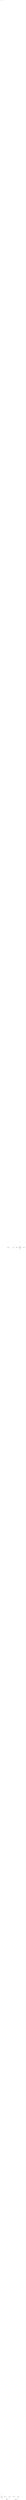
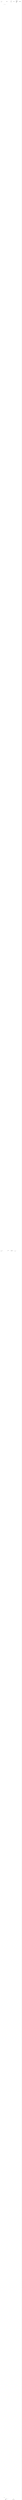
- <svg xmlns="http://www.w3.org/2000/svg" width="1023pt" height="99107pt" viewBox="0.00 0.00 1022.75 99107.42">
-   <g id="graph0" class="graph" transform="scale(1 1) rotate(0) translate(4 99103.42)">
-     <polygon fill="white" stroke="none" points="-4,4 -4,-99103.42 1018.75,-99103.42 1018.75,4 -4,4" />
+ <svg xmlns="http://www.w3.org/2000/svg" width="1023pt" height="118146pt" viewBox="0.00 0.00 1022.75 118146.46">
+   <g id="graph0" class="graph" transform="scale(1 1) rotate(0) translate(4 118142.46)">
+     <polygon fill="white" stroke="none" points="-4,4 -4,-118142.46 1018.75,-118142.46 1018.75,4 -4,4" />
    <g id="node1" class="node">
-       <polygon fill="none" stroke="black" points="121,-99099.42 22.5,-99099.42 22.5,-192.97 121,-192.97 121,-99099.42" />
-       <text text-anchor="middle" x="71.75" y="-99082.12" font-family="Times,serif" font-size="14.00">RecordField</text>
-       <text text-anchor="start" x="30.5" y="-99071.55" font-family="Times,serif" font-size="14.00">* name</text>
-       <text text-anchor="start" x="30.5" y="-204.68" font-family="Times,serif" font-size="14.00">* doc</text>
-       <text text-anchor="start" x="30.5" y="-194.18" font-family="Times,serif" font-size="14.00">* type</text>
+       <polygon fill="none" stroke="black" points="121,-118106.96 22.5,-118106.96 22.5,-118033.09 121,-118033.09 121,-118106.96" />
+       <text text-anchor="middle" x="71.75" y="-118089.66" font-family="Times,serif" font-size="14.00">RecordField</text>
+       <text text-anchor="start" x="30.5" y="-118079.16" font-family="Times,serif" font-size="14.00">* name</text>
+       <text text-anchor="start" x="30.5" y="-118068.66" font-family="Times,serif" font-size="14.00">* doc</text>
+       <text text-anchor="start" x="30.5" y="-118034.29" font-family="Times,serif" font-size="14.00">* type</text>
    </g>
    <g id="node10" class="node">
-       <polygon fill="none" stroke="black" points="143.5,-151.72 0,-151.72 0,-98.75 143.5,-98.75 143.5,-151.72" />
-       <text text-anchor="middle" x="71.75" y="-134.42" font-family="Times,serif" font-size="14.00">SaladRecordField</text>
-       <text text-anchor="start" x="8" y="-99.95" font-family="Times,serif" font-size="14.00">* jsonldPredicate</text>
+       <polygon fill="none" stroke="black" points="143.5,-59055.98 0,-59055.98 0,-59003.11 143.5,-59003.11 143.5,-59055.98" />
+       <text text-anchor="middle" x="71.75" y="-59038.68" font-family="Times,serif" font-size="14.00">SaladRecordField</text>
+       <text text-anchor="start" x="8" y="-59004.31" font-family="Times,serif" font-size="14.00">* jsonldPredicate</text>
    </g>
    <g id="edge2" class="edge">
-       <path fill="none" stroke="black" d="M71.75,-192.69C71.75,-181.36 71.75,-171.46 71.75,-163" />
-       <polygon fill="black" stroke="black" points="75.25,-163.01 71.75,-153.01 68.25,-163.01 75.25,-163.01" />
+       <path fill="none" stroke="black" d="M71.75,-118032.63C71.75,-116404.61 71.75,-60695.47 71.75,-59066.96" />
+       <polygon fill="black" stroke="black" points="75.25,-59067.23 71.75,-59057.23 68.25,-59067.23 75.25,-59067.23" />
    </g>
    <g id="node2" class="node">
-       <polygon fill="none" stroke="black" points="267.75,-148.74 161.75,-148.74 161.75,-101.74 267.75,-101.74 267.75,-148.74" />
-       <text text-anchor="middle" x="214.75" y="-131.44" font-family="Times,serif" font-size="14.00">RecordSchema</text>
-       <text text-anchor="start" x="169.75" y="-120.94" font-family="Times,serif" font-size="14.00">* fields</text>
-       <text text-anchor="start" x="169.75" y="-110.44" font-family="Times,serif" font-size="14.00">* type</text>
+       <polygon fill="none" stroke="black" points="267.75,-117965.59 161.75,-117965.59 161.75,-93.5 267.75,-93.5 267.75,-117965.59" />
+       <text text-anchor="middle" x="214.75" y="-117948.29" font-family="Times,serif" font-size="14.00">RecordSchema</text>
+       <text text-anchor="start" x="169.75" y="-105.2" font-family="Times,serif" font-size="14.00">* fields</text>
+       <text text-anchor="start" x="169.75" y="-94.7" font-family="Times,serif" font-size="14.00">* type</text>
    </g>
    <g id="node11" class="node">
      <polygon fill="none" stroke="black" points="367.5,-57.5 224,-57.5 224,0 367.5,0 367.5,-57.5" />
      <text text-anchor="middle" x="295.75" y="-40.2" font-family="Times,serif" font-size="14.00">SaladRecordSchema</text>
      <text text-anchor="start" x="232" y="-29.7" font-family="Times,serif" font-size="14.00">* abstract</text>
      <text text-anchor="start" x="232" y="-11.7" font-family="Times,serif" font-size="14.00">* extends</text>
      <text text-anchor="start" x="232" y="-1.2" font-family="Times,serif" font-size="14.00">* specialize</text>
    </g>
    <g id="edge4" class="edge">
-       <path fill="none" stroke="black" d="M234.36,-101.36C243.49,-90.71 254.57,-77.79 264.79,-65.87" />
-       <polygon fill="black" stroke="black" points="267.84,-68.68 271.69,-58.81 262.53,-64.13 267.84,-68.68" />
+       <path fill="none" stroke="black" d="M268.24,-337.94C272.55,-218.79 277.05,-136.61 281.75,-93.5 282.65,-85.28 284.17,-76.56 285.89,-68.3" />
+       <polygon fill="black" stroke="black" points="289.48,-69.3 288.23,-58.78 282.64,-67.78 289.48,-69.3" />
    </g>
    <g id="node3" class="node">
-       <polygon fill="none" stroke="black" points="767.25,-156.97 676.25,-156.97 676.25,-93.5 767.25,-93.5 767.25,-156.97" />
-       <text text-anchor="middle" x="721.75" y="-139.67" font-family="Times,serif" font-size="14.00">EnumSchema</text>
-       <text text-anchor="start" x="684.25" y="-105.2" font-family="Times,serif" font-size="14.00">* symbols</text>
-       <text text-anchor="start" x="684.25" y="-94.7" font-family="Times,serif" font-size="14.00">* type</text>
+       <polygon fill="none" stroke="black" points="767.25,-59061.23 676.25,-59061.23 676.25,-58997.86 767.25,-58997.86 767.25,-59061.23" />
+       <text text-anchor="middle" x="721.75" y="-59043.93" font-family="Times,serif" font-size="14.00">EnumSchema</text>
+       <text text-anchor="start" x="684.25" y="-59009.56" font-family="Times,serif" font-size="14.00">* symbols</text>
+       <text text-anchor="start" x="684.25" y="-58999.06" font-family="Times,serif" font-size="14.00">* type</text>
    </g>
    <g id="node12" class="node">
      <polygon fill="none" stroke="black" points="703,-46.75 574.5,-46.75 574.5,-10.75 703,-10.75 703,-46.75" />
      <text text-anchor="middle" x="638.75" y="-25.95" font-family="Times,serif" font-size="14.00">SaladEnumSchema</text>
      <text text-anchor="start" x="582.5" y="-15.45" font-family="Times,serif" font-size="14.00">* extends</text>
    </g>
    <g id="edge6" class="edge">
-       <path fill="none" stroke="black" d="M694.34,-93.04C683.55,-80.75 671.32,-66.83 661.08,-55.17" />
-       <polygon fill="black" stroke="black" points="663.26,-53.34 654.03,-48.14 658,-57.96 663.26,-53.34" />
+       <path fill="none" stroke="black" d="M722.09,-58997.57C738.44,-57514.47 1331.71,-3253.7 666.75,-93.5 664.13,-81.04 658.92,-68.04 653.71,-57.05" />
+       <polygon fill="black" stroke="black" points="656.39,-55.6 648.78,-48.22 650.13,-58.73 656.39,-55.6" />
    </g>
    <g id="node4" class="node">
-       <polygon fill="none" stroke="black" points="714,-49665.95 615.5,-49665.95 615.5,-49626.45 714,-49626.45 714,-49665.95" />
-       <text text-anchor="middle" x="664.75" y="-49648.65" font-family="Times,serif" font-size="14.00">ArraySchema</text>
-       <text text-anchor="start" x="623.5" y="-49638.15" font-family="Times,serif" font-size="14.00">* items</text>
-       <text text-anchor="start" x="623.5" y="-49627.65" font-family="Times,serif" font-size="14.00">* type</text>
+       <polygon fill="none" stroke="black" points="714,-118089.78 615.5,-118089.78 615.5,-118050.28 714,-118050.28 714,-118089.78" />
+       <text text-anchor="middle" x="664.75" y="-118072.48" font-family="Times,serif" font-size="14.00">ArraySchema</text>
+       <text text-anchor="start" x="623.5" y="-118061.98" font-family="Times,serif" font-size="14.00">* items</text>
+       <text text-anchor="start" x="623.5" y="-118051.48" font-family="Times,serif" font-size="14.00">* type</text>
    </g>
    <g id="node5" class="node">
-       <polygon fill="none" stroke="black" points="861,-49714.69 732.5,-49714.69 732.5,-49577.71 861,-49577.71 861,-49714.69" />
-       <text text-anchor="middle" x="796.75" y="-49697.39" font-family="Times,serif" font-size="14.00">JsonldPredicate</text>
-       <text text-anchor="start" x="740.5" y="-49686.89" font-family="Times,serif" font-size="14.00">* _id</text>
-       <text text-anchor="start" x="740.5" y="-49676.39" font-family="Times,serif" font-size="14.00">* _type</text>
-       <text text-anchor="start" x="740.5" y="-49665.89" font-family="Times,serif" font-size="14.00">* _container</text>
-       <text text-anchor="start" x="740.5" y="-49655.39" font-family="Times,serif" font-size="14.00">* identity</text>
-       <text text-anchor="start" x="740.5" y="-49644.89" font-family="Times,serif" font-size="14.00">* noLinkCheck</text>
-       <text text-anchor="start" x="740.5" y="-49634.39" font-family="Times,serif" font-size="14.00">* mapSubject</text>
-       <text text-anchor="start" x="740.5" y="-49623.89" font-family="Times,serif" font-size="14.00">* mapPredicate</text>
-       <text text-anchor="start" x="740.5" y="-49589.41" font-family="Times,serif" font-size="14.00">* refScope</text>
-       <text text-anchor="start" x="740.5" y="-49578.91" font-family="Times,serif" font-size="14.00">* typeDSL</text>
+       <polygon fill="none" stroke="black" points="861,-118138.46 732.5,-118138.46 732.5,-118001.59 861,-118001.59 861,-118138.46" />
+       <text text-anchor="middle" x="796.75" y="-118121.16" font-family="Times,serif" font-size="14.00">JsonldPredicate</text>
+       <text text-anchor="start" x="740.5" y="-118110.66" font-family="Times,serif" font-size="14.00">* _id</text>
+       <text text-anchor="start" x="740.5" y="-118100.16" font-family="Times,serif" font-size="14.00">* _type</text>
+       <text text-anchor="start" x="740.5" y="-118089.66" font-family="Times,serif" font-size="14.00">* _container</text>
+       <text text-anchor="start" x="740.5" y="-118079.16" font-family="Times,serif" font-size="14.00">* identity</text>
+       <text text-anchor="start" x="740.5" y="-118068.66" font-family="Times,serif" font-size="14.00">* noLinkCheck</text>
+       <text text-anchor="start" x="740.5" y="-118058.16" font-family="Times,serif" font-size="14.00">* mapSubject</text>
+       <text text-anchor="start" x="740.5" y="-118047.66" font-family="Times,serif" font-size="14.00">* mapPredicate</text>
+       <text text-anchor="start" x="740.5" y="-118013.29" font-family="Times,serif" font-size="14.00">* refScope</text>
+       <text text-anchor="start" x="740.5" y="-118002.79" font-family="Times,serif" font-size="14.00">* typeDSL</text>
    </g>
    <g id="node6" class="node">
-       <polygon fill="none" stroke="black" points="1014.75,-49669.7 878.75,-49669.7 878.75,-49622.7 1014.75,-49622.7 1014.75,-49669.7" />
-       <text text-anchor="middle" x="946.75" y="-49652.4" font-family="Times,serif" font-size="14.00">SpecializeDef</text>
-       <text text-anchor="start" x="886.75" y="-49641.9" font-family="Times,serif" font-size="14.00">* specializeFrom</text>
-       <text text-anchor="start" x="886.75" y="-49631.4" font-family="Times,serif" font-size="14.00">* specializeTo</text>
+       <polygon fill="none" stroke="black" points="1014.75,-118093.53 878.75,-118093.53 878.75,-118046.53 1014.75,-118046.53 1014.75,-118093.53" />
+       <text text-anchor="middle" x="946.75" y="-118076.23" font-family="Times,serif" font-size="14.00">SpecializeDef</text>
+       <text text-anchor="start" x="886.75" y="-118065.73" font-family="Times,serif" font-size="14.00">* specializeFrom</text>
+       <text text-anchor="start" x="886.75" y="-118055.23" font-family="Times,serif" font-size="14.00">* specializeTo</text>
    </g>
    <g id="node7" class="node">
-       <ellipse fill="none" stroke="black" cx="323.75" cy="-49646.2" rx="59.04" ry="27.93" />
-       <text text-anchor="middle" x="323.75" y="-49648.65" font-family="Times,serif" font-size="14.00">NamedType</text>
-       <text text-anchor="start" x="290" y="-49638.15" font-family="Times,serif" font-size="14.00">* name</text>
-       <text text-anchor="start" x="290" y="-49627.65" font-family="Times,serif" font-size="14.00">* inVocab</text>
+       <ellipse fill="none" stroke="black" cx="323.75" cy="-118070.03" rx="59.04" ry="27.93" />
+       <text text-anchor="middle" x="323.75" y="-118072.48" font-family="Times,serif" font-size="14.00">NamedType</text>
+       <text text-anchor="start" x="290" y="-118061.98" font-family="Times,serif" font-size="14.00">* name</text>
+       <text text-anchor="start" x="290" y="-118051.48" font-family="Times,serif" font-size="14.00">* inVocab</text>
    </g>
    <g id="edge3" class="edge">
-       <path fill="none" stroke="black" d="M323.73,-49618.12C323.01,-48331.26 296.64,-1604.86 295.77,-68.49" />
-       <polygon fill="black" stroke="black" points="299.27,-68.54 295.77,-58.54 292.27,-68.54 299.27,-68.54" />
+       <path fill="none" stroke="black" d="M320.74,-118041.85C318.58,-118021.01 315.88,-117991.52 314.75,-117965.59 244.31,-116346.4 294.66,-2469.72 295.73,-68.27" />
+       <polygon fill="black" stroke="black" points="299.23,-68.67 295.74,-58.67 292.23,-68.67 299.23,-68.67" />
    </g>
    <g id="node13" class="node">
-       <polygon fill="none" stroke="black" points="437.5,-143.49 324,-143.49 324,-106.99 437.5,-106.99 437.5,-143.49" />
-       <text text-anchor="middle" x="380.75" y="-126.19" font-family="Times,serif" font-size="14.00">Documentation</text>
-       <text text-anchor="start" x="332" y="-115.69" font-family="Times,serif" font-size="14.00">* type</text>
+       <polygon fill="none" stroke="black" points="437.5,-59047.8 324,-59047.8 324,-59011.3 437.5,-59011.3 437.5,-59047.8" />
+       <text text-anchor="middle" x="380.75" y="-59030.5" font-family="Times,serif" font-size="14.00">Documentation</text>
+       <text text-anchor="start" x="332" y="-59020" font-family="Times,serif" font-size="14.00">* type</text>
    </g>
    <g id="edge8" class="edge">
-       <path fill="none" stroke="black" d="M323.78,-49618.17C325.26,-48330.79 379.19,-1478.26 380.72,-154.82" />
-       <polygon fill="black" stroke="black" points="384.22,-154.95 380.73,-144.94 377.22,-154.94 384.22,-154.95" />
+       <path fill="none" stroke="black" d="M323.78,-118041.8C325.14,-116626.49 379.32,-60507.95 380.72,-59059.1" />
+       <polygon fill="black" stroke="black" points="384.22,-59059.16 380.73,-59049.16 377.22,-59059.16 384.22,-59059.16" />
    </g>
    <g id="node8" class="node">
-       <ellipse fill="none" stroke="black" cx="527.75" cy="-49646.2" rx="69.65" ry="59.73" />
-       <text text-anchor="middle" x="527.75" y="-49671.14" font-family="Times,serif" font-size="14.00">DocType</text>
-       <text text-anchor="start" x="486.5" y="-49660.64" font-family="Times,serif" font-size="14.00">* doc</text>
-       <text text-anchor="start" x="486.5" y="-49650.14" font-family="Times,serif" font-size="14.00">* docParent</text>
-       <text text-anchor="start" x="486.5" y="-49639.64" font-family="Times,serif" font-size="14.00">* docChild</text>
-       <text text-anchor="start" x="486.5" y="-49605.16" font-family="Times,serif" font-size="14.00">* docAfter</text>
+       <ellipse fill="none" stroke="black" cx="527.75" cy="-118070.03" rx="69.65" ry="59.65" />
+       <text text-anchor="middle" x="527.75" y="-118094.91" font-family="Times,serif" font-size="14.00">DocType</text>
+       <text text-anchor="start" x="486.5" y="-118084.41" font-family="Times,serif" font-size="14.00">* doc</text>
+       <text text-anchor="start" x="486.5" y="-118073.91" font-family="Times,serif" font-size="14.00">* docParent</text>
+       <text text-anchor="start" x="486.5" y="-118063.41" font-family="Times,serif" font-size="14.00">* docChild</text>
+       <text text-anchor="start" x="486.5" y="-118029.04" font-family="Times,serif" font-size="14.00">* docAfter</text>
    </g>
    <g id="node9" class="node">
-       <ellipse fill="none" stroke="black" cx="556.75" cy="-125.24" rx="101.47" ry="27.93" />
-       <text text-anchor="middle" x="556.75" y="-127.69" font-family="Times,serif" font-size="14.00">SchemaDefinedType</text>
-       <text text-anchor="start" x="493" y="-117.19" font-family="Times,serif" font-size="14.00">* jsonldPredicate</text>
-       <text text-anchor="start" x="493" y="-106.69" font-family="Times,serif" font-size="14.00">* documentRoot</text>
+       <ellipse fill="none" stroke="black" cx="556.75" cy="-59029.55" rx="101.47" ry="27.93" />
+       <text text-anchor="middle" x="556.75" y="-59032" font-family="Times,serif" font-size="14.00">SchemaDefinedType</text>
+       <text text-anchor="start" x="493" y="-59021.5" font-family="Times,serif" font-size="14.00">* jsonldPredicate</text>
+       <text text-anchor="start" x="493" y="-59011" font-family="Times,serif" font-size="14.00">* documentRoot</text>
    </g>
    <g id="edge1" class="edge">
-       <path fill="none" stroke="black" d="M527.78,-49586.1C528.88,-47707.83 555.84,-1677.71 556.73,-164.4" />
-       <polygon fill="black" stroke="black" points="560.23,-164.61 556.73,-154.61 553.23,-164.61 560.23,-164.61" />
+       <path fill="none" stroke="black" d="M527.78,-118009.98C528.79,-115951.14 555.92,-60729.99 556.73,-59068.8" />
+       <polygon fill="black" stroke="black" points="560.23,-59068.83 556.74,-59058.82 553.23,-59068.82 560.23,-59068.83" />
    </g>
    <g id="edge9" class="edge">
-       <path fill="none" stroke="black" d="M527.86,-49586C531.42,-47730.9 614.95,-2874.21 391.75,-192.97 390.69,-180.29 388.56,-166.39 386.45,-154.57" />
-       <polygon fill="black" stroke="black" points="389.75,-154.17 384.47,-144.99 382.87,-155.46 389.75,-154.17" />
+       <path fill="none" stroke="black" d="M482.26,-118024.37C468.05,-118007.44 454.16,-117987.04 446.75,-117965.59 314.77,-117583.69 379.06,-60511.63 380.72,-59058.76" />
+       <polygon fill="black" stroke="black" points="384.22,-59059.03 380.73,-59049.03 377.22,-59059.02 384.22,-59059.03" />
    </g>
    <g id="edge5" class="edge">
-       <path fill="none" stroke="black" d="M496.54,-102.44C461.3,-89.68 416.32,-73.4 377.86,-59.48" />
-       <polygon fill="black" stroke="black" points="379.31,-55.92 368.72,-55.8 376.93,-62.5 379.31,-55.92" />
+       <path fill="none" stroke="black" d="M556.8,-59001.26C559.61,-57571.38 670.46,-430.09 446.75,-93.5 430.97,-69.75 404.41,-54.83 377.92,-45.46" />
+       <polygon fill="black" stroke="black" points="379.39,-41.93 368.8,-42.13 377.21,-48.58 379.39,-41.93" />
    </g>
    <g id="edge7" class="edge">
-       <path fill="none" stroke="black" d="M579.81,-97.67C591.31,-84.41 605.16,-68.45 616.54,-55.34" />
-       <polygon fill="black" stroke="black" points="619.71,-58.03 623.62,-48.19 614.42,-53.45 619.71,-58.03" />
+       <path fill="none" stroke="black" d="M556.79,-59001.33C558.75,-57586.81 636.72,-1492.33 638.71,-57.75" />
+       <polygon fill="black" stroke="black" points="642.21,-57.94 638.73,-47.93 635.21,-57.93 642.21,-57.94" />
    </g>
  </g>
</svg>
